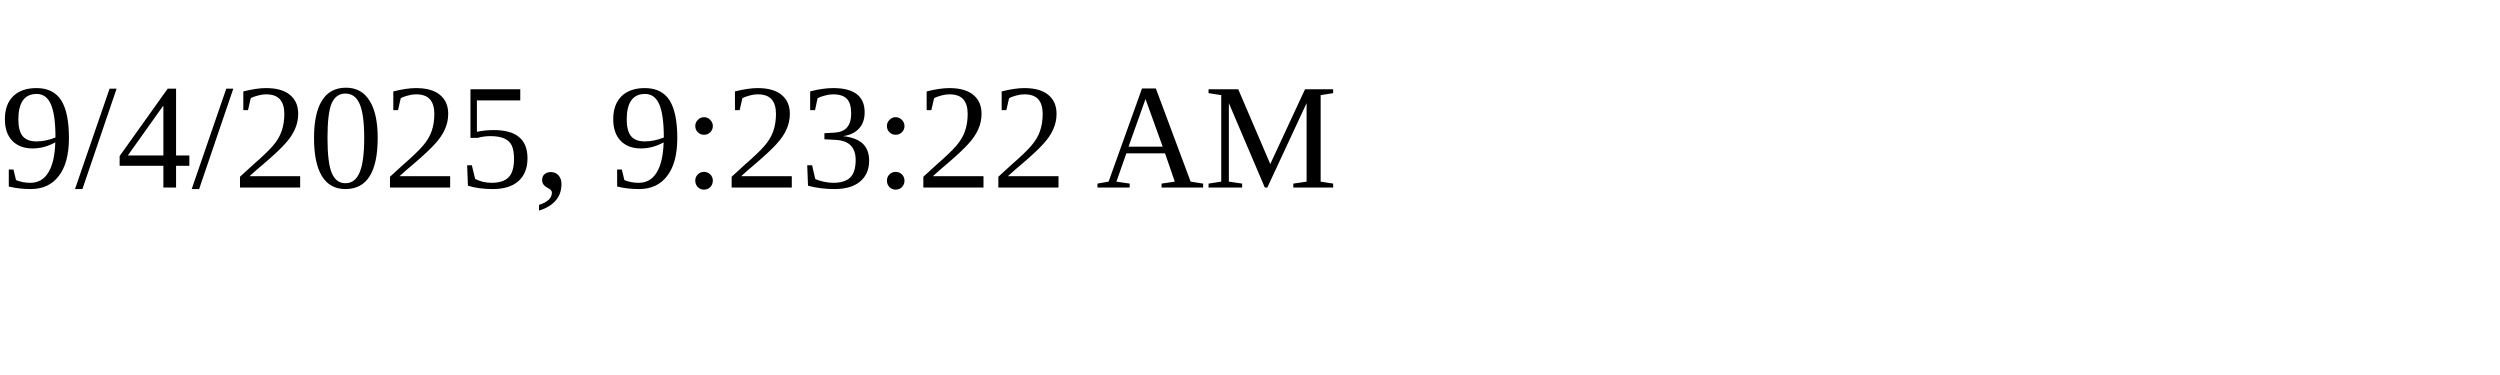
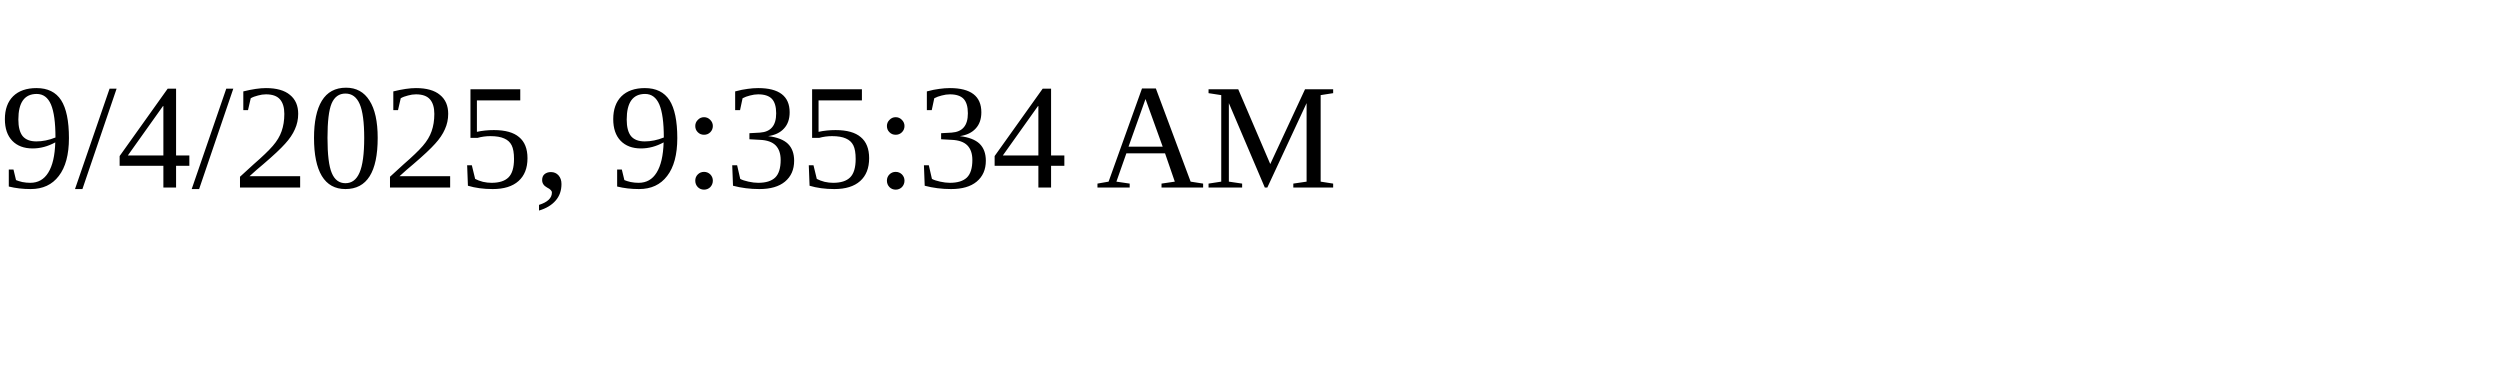
<svg xmlns="http://www.w3.org/2000/svg" height="30" width="200">
-   <text x="0" y="15">9/4/2025, 9:23:22 AM</text>
+   <text x="0" y="15">9/4/2025, 9:35:34 AM</text>
</svg>
